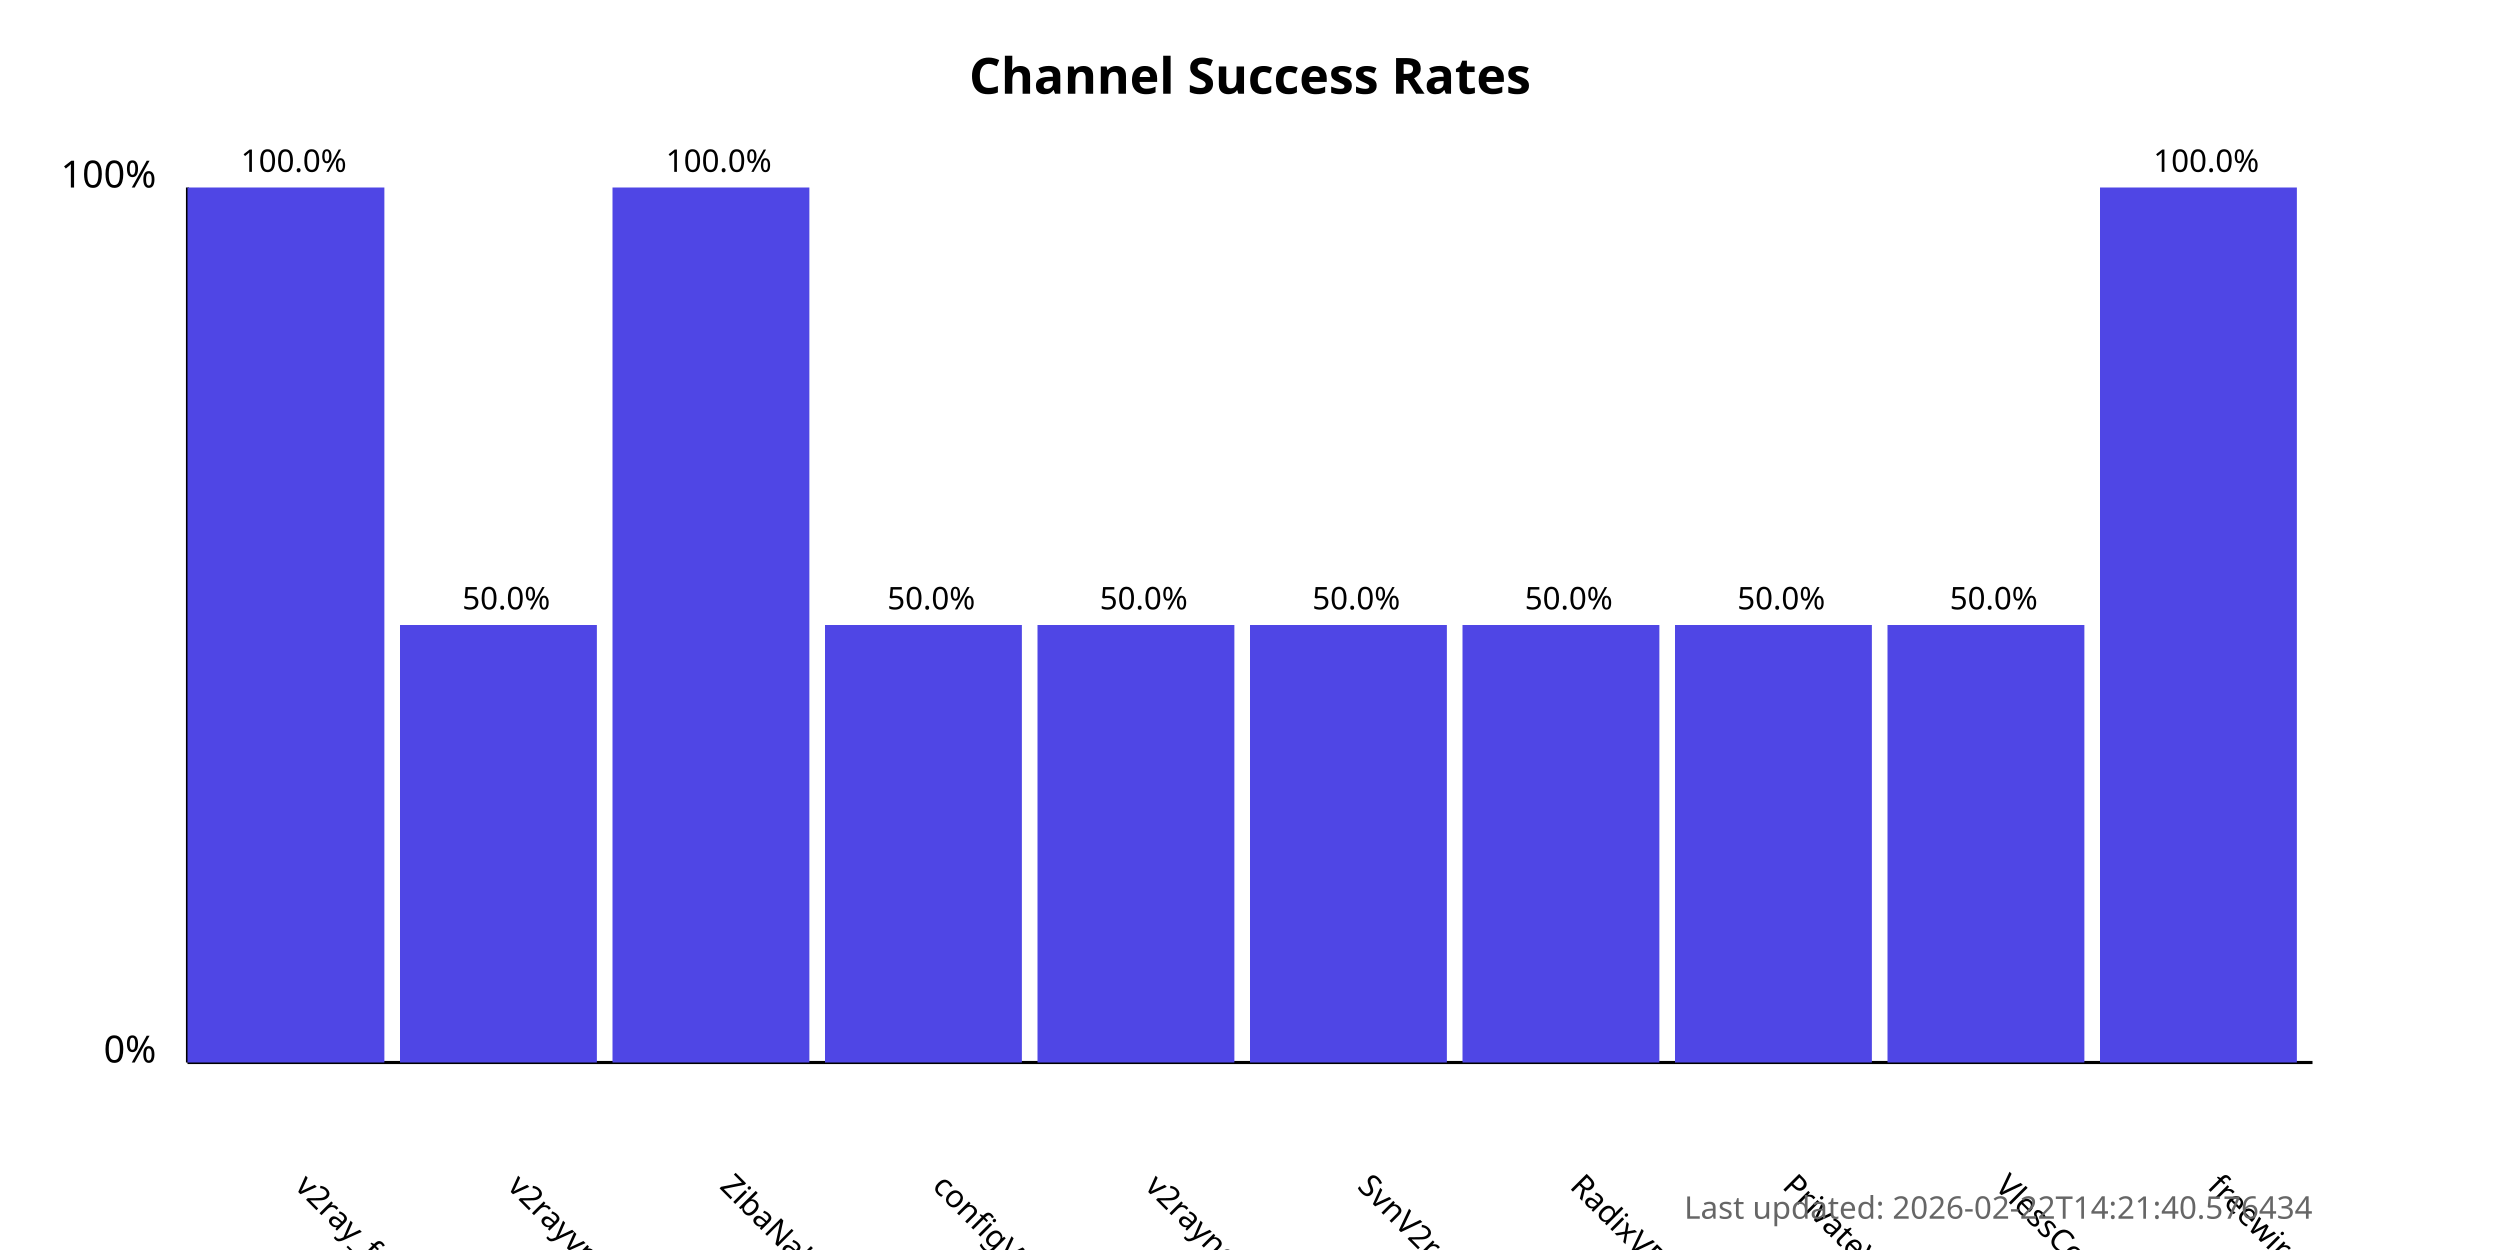
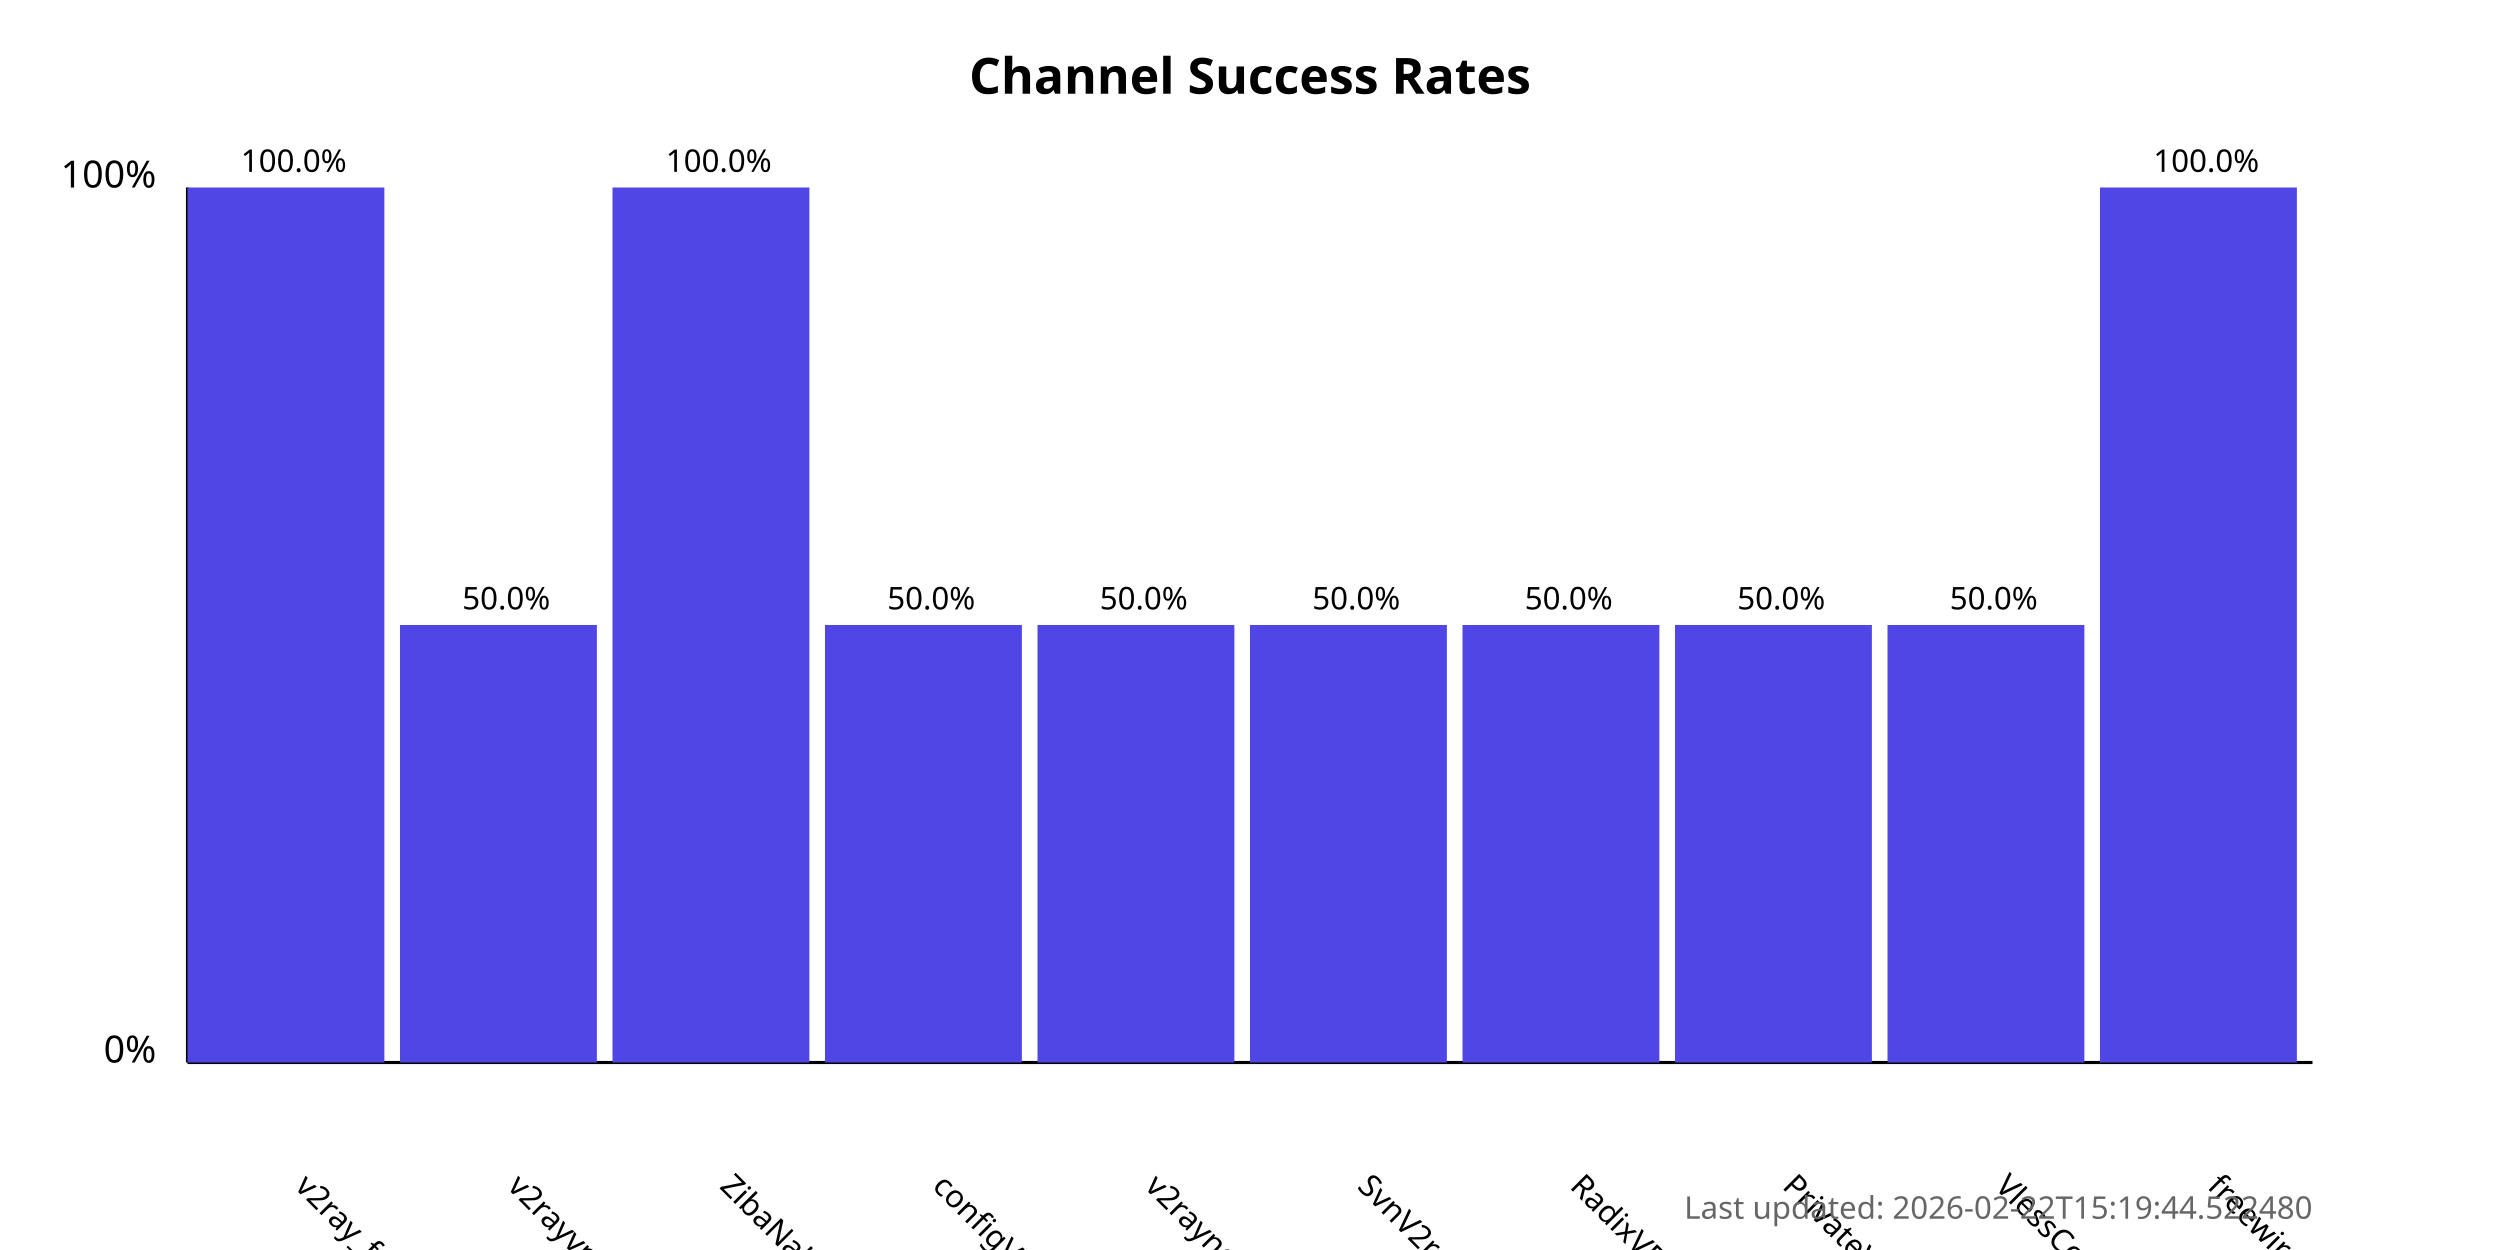
<svg xmlns="http://www.w3.org/2000/svg" width="800" height="400">
  <style>
            .chart-title { font: bold 16px sans-serif; }
            .axis-label { font: 12px sans-serif; }
            .tick-label { font: 10px sans-serif; }
            .bar { fill: #4f46e5; }
            .bar:hover { fill: #6366f1; }
            .timestamp { font: 10px sans-serif; fill: #666; }
        </style>
  <text x="400.0" y="30" text-anchor="middle" class="chart-title">
            Channel Success Rates
        </text>
  <line x1="60" y1="340" x2="60" y2="60" stroke="black" stroke-width="1" />
  <line x1="60" y1="340" x2="740" y2="340" stroke="black" stroke-width="1" />
  <text x="50" y="340" text-anchor="end" class="axis-label">0%</text>
  <text x="50" y="60" text-anchor="end" class="axis-label">100%</text>
  <g>
    <rect x="60" y="60.0" width="63.0" height="280.0" class="bar" />
    <text x="94.0" y="380" transform="rotate(45, 94.0, 380)" text-anchor="start" class="tick-label">
                v2ray_free_conf
            </text>
    <text x="94.0" y="55.0" text-anchor="middle" class="tick-label">
                100.0%
            </text>
  </g>
  <g>
    <rect x="128.0" y="200.0" width="63.0" height="140.0" class="bar" />
    <text x="162.0" y="380" transform="rotate(45, 162.0, 380)" text-anchor="start" class="tick-label">
                v2rayvpno
            </text>
    <text x="162.0" y="195.0" text-anchor="middle" class="tick-label">
                50.0%
            </text>
  </g>
  <g>
    <rect x="196.0" y="60.0" width="63.0" height="280.0" class="bar" />
    <text x="230.0" y="380" transform="rotate(45, 230.0, 380)" text-anchor="start" class="tick-label">
                ZibaNabz
            </text>
    <text x="230.0" y="55.0" text-anchor="middle" class="tick-label">
                100.0%
            </text>
  </g>
  <g>
    <rect x="264.0" y="200.0" width="63.0" height="140.0" class="bar" />
    <text x="298.0" y="380" transform="rotate(45, 298.0, 380)" text-anchor="start" class="tick-label">
                configV2rayForFree
            </text>
    <text x="298.0" y="195.0" text-anchor="middle" class="tick-label">
                50.0%
            </text>
  </g>
  <g>
    <rect x="332.0" y="200.0" width="63.0" height="140.0" class="bar" />
    <text x="366.0" y="380" transform="rotate(45, 366.0, 380)" text-anchor="start" class="tick-label">
                v2rayngvpn
            </text>
    <text x="366.0" y="195.0" text-anchor="middle" class="tick-label">
                50.0%
            </text>
  </g>
  <g>
    <rect x="400.0" y="200.0" width="63.0" height="140.0" class="bar" />
    <text x="434.0" y="380" transform="rotate(45, 434.0, 380)" text-anchor="start" class="tick-label">
                SvnV2ray
            </text>
    <text x="434.0" y="195.0" text-anchor="middle" class="tick-label">
                50.0%
            </text>
  </g>
  <g>
    <rect x="468.0" y="200.0" width="63.0" height="140.0" class="bar" />
    <text x="502.0" y="380" transform="rotate(45, 502.0, 380)" text-anchor="start" class="tick-label">
                RadixVPN
            </text>
    <text x="502.0" y="195.0" text-anchor="middle" class="tick-label">
                50.0%
            </text>
  </g>
  <g>
    <rect x="536.0" y="200.0" width="63.0" height="140.0" class="bar" />
    <text x="570.0" y="380" transform="rotate(45, 570.0, 380)" text-anchor="start" class="tick-label">
                PrivateVPNs
            </text>
    <text x="570.0" y="195.0" text-anchor="middle" class="tick-label">
                50.0%
            </text>
  </g>
  <g>
    <rect x="604.0" y="200.0" width="63.0" height="140.0" class="bar" />
    <text x="638.0" y="380" transform="rotate(45, 638.0, 380)" text-anchor="start" class="tick-label">
                VlessConfig
            </text>
    <text x="638.0" y="195.0" text-anchor="middle" class="tick-label">
                50.0%
            </text>
  </g>
  <g>
    <rect x="672.0" y="60.0" width="63.0" height="280.0" class="bar" />
    <text x="706.0" y="380" transform="rotate(45, 706.0, 380)" text-anchor="start" class="tick-label">
                freewireguard
            </text>
    <text x="706.0" y="55.0" text-anchor="middle" class="tick-label">
                100.0%
            </text>
  </g>
  <text x="740" y="390" text-anchor="end" class="timestamp">
-             Last updated: 2026-02-22T14:21:40.576434
+             Last updated: 2026-02-22T15:19:44.522480
        </text>
</svg>
